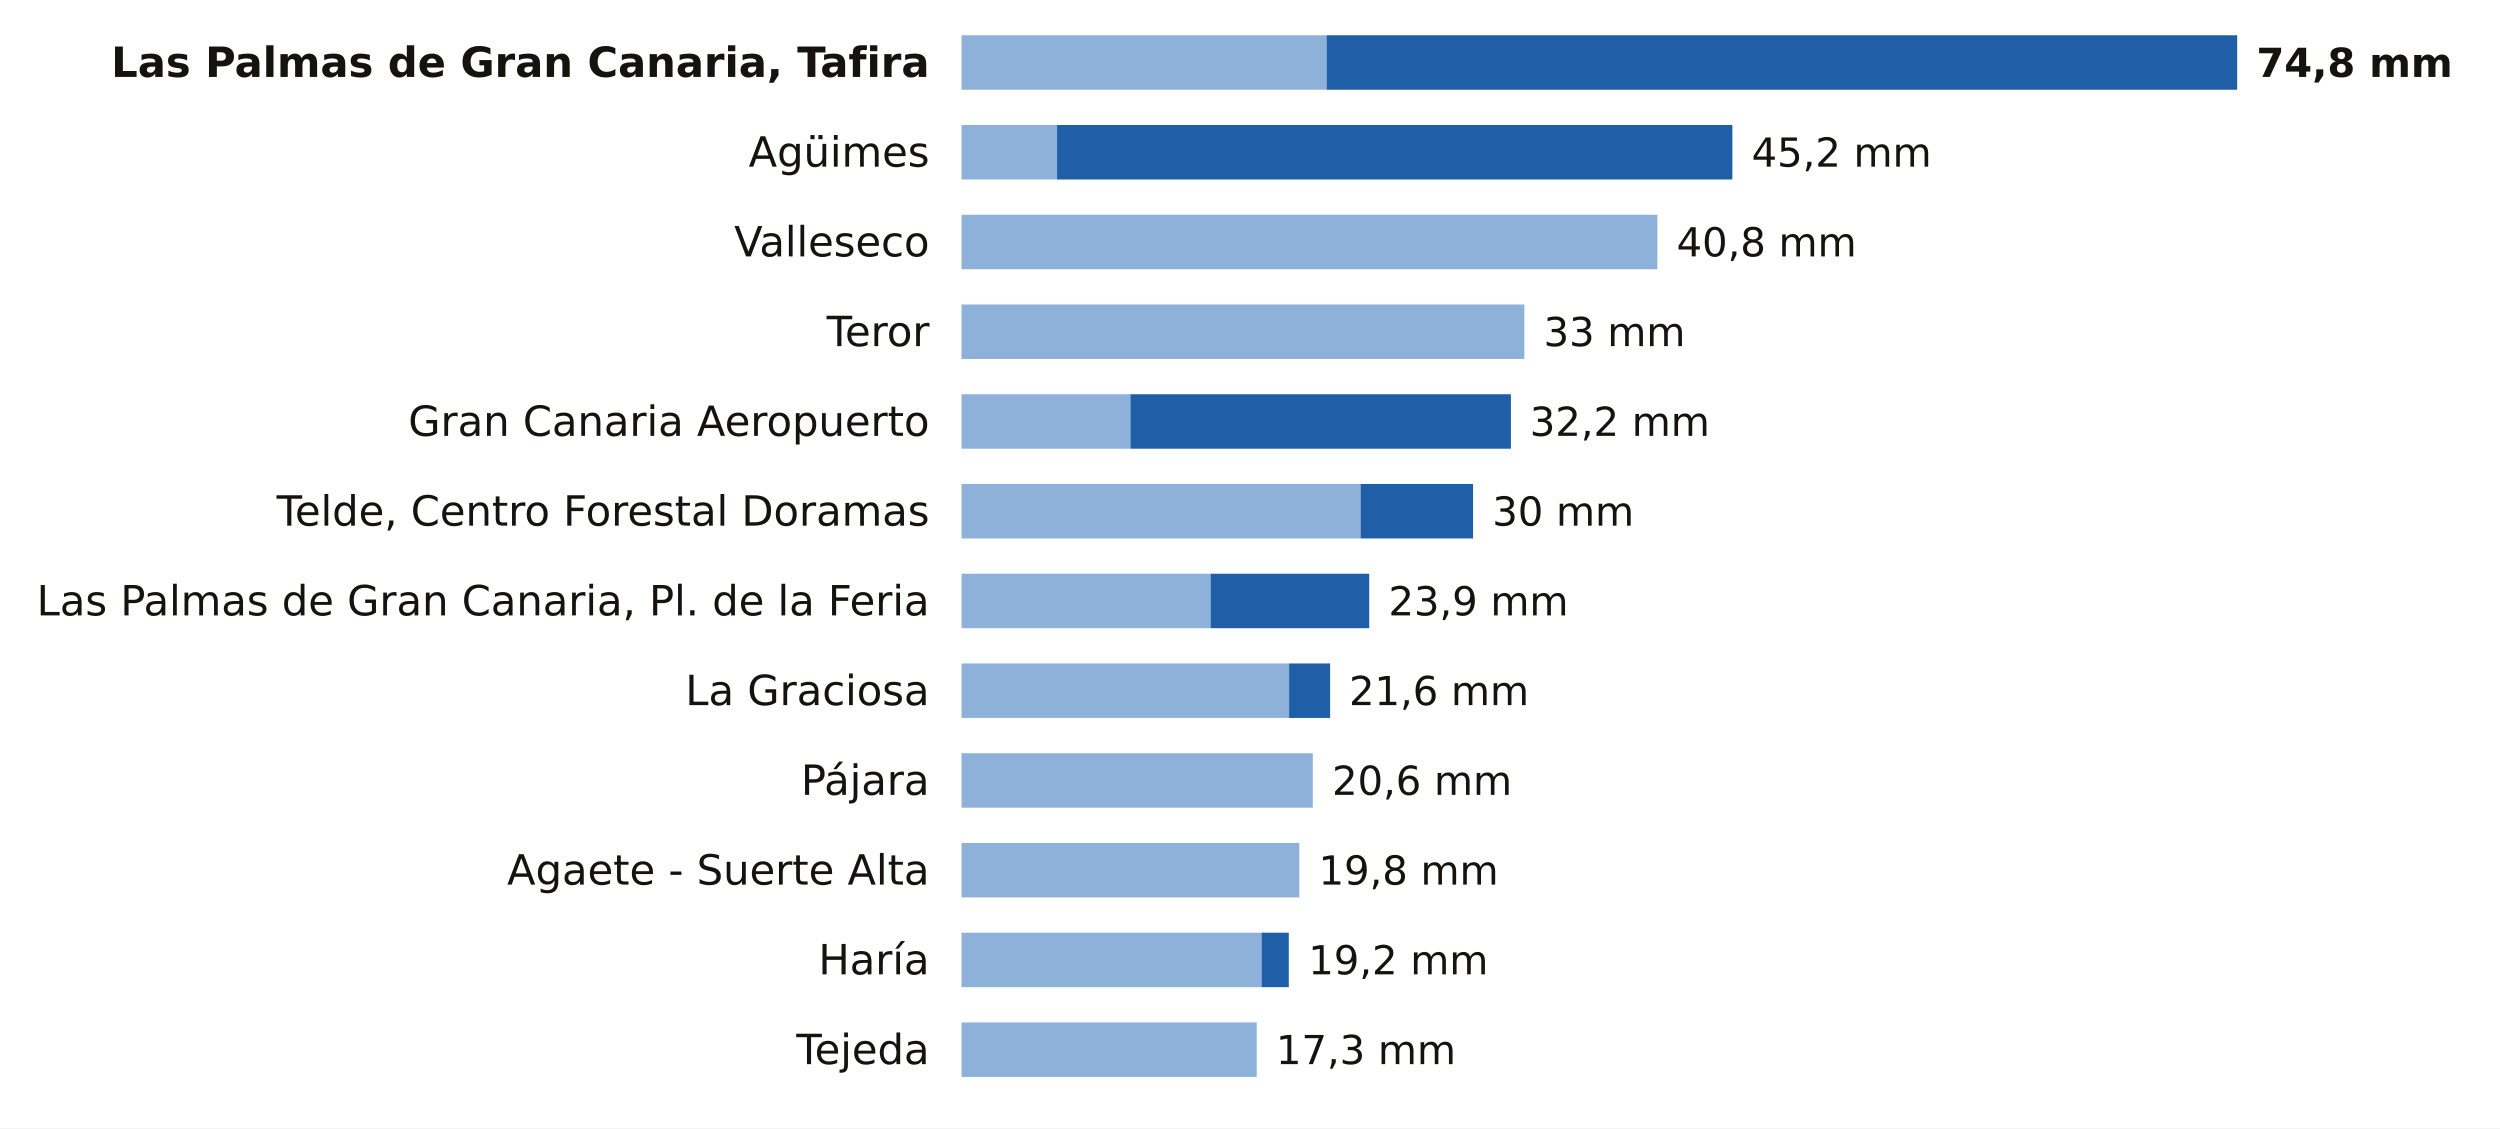
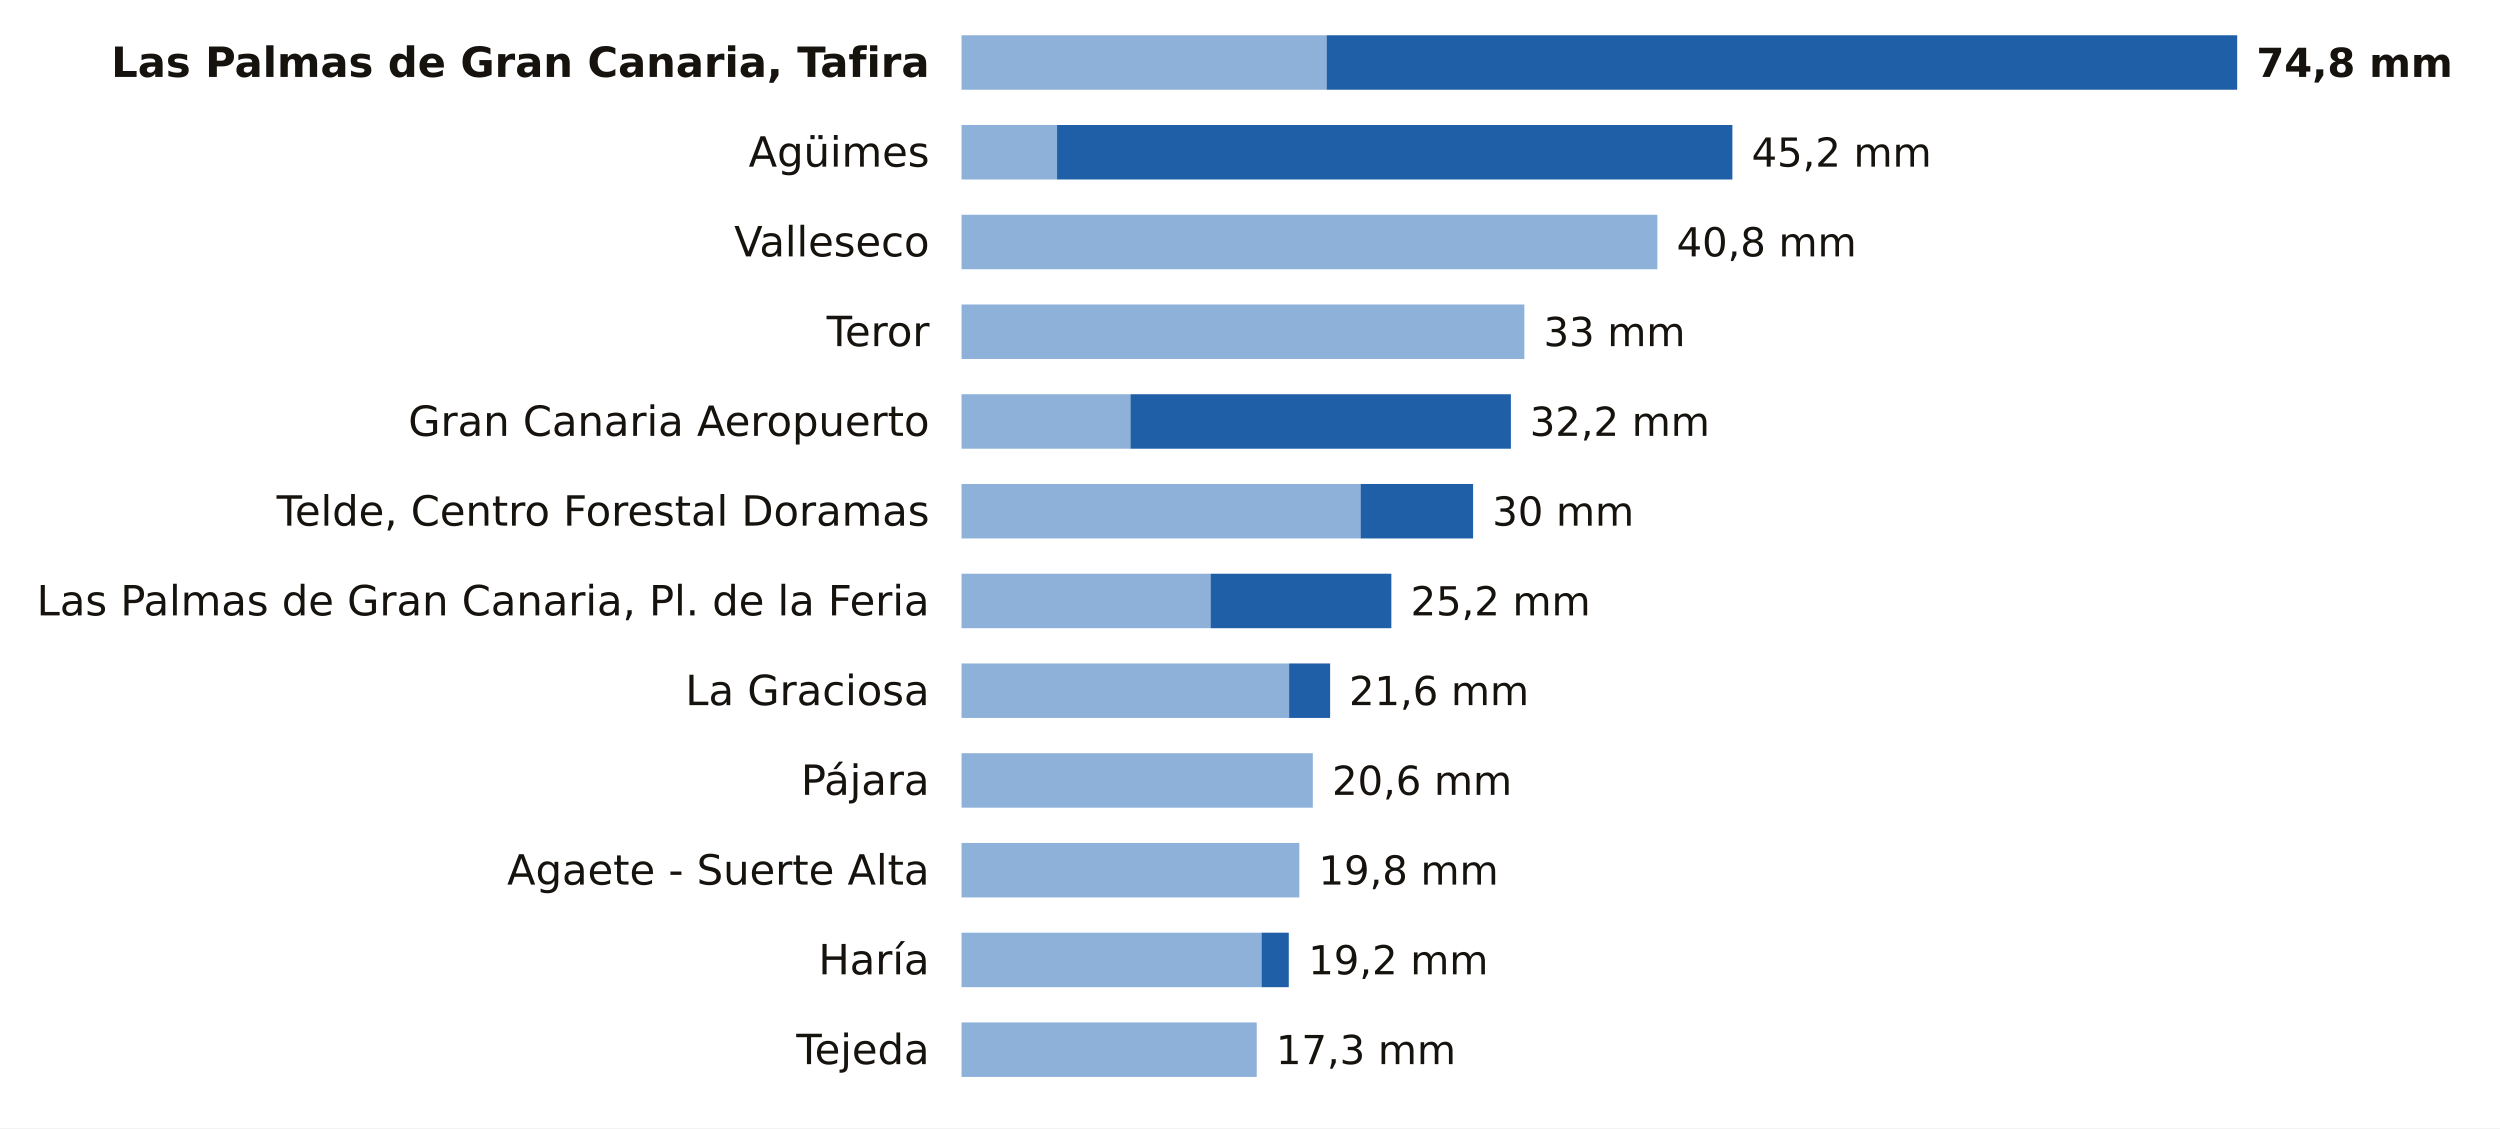
<svg xmlns="http://www.w3.org/2000/svg" viewBox="0 0 780 352" width="780" height="352" role="img" aria-label="La lluvia de los últimos 7 días en las estaciones de AEMET de Las Palmas">
  <rect width="780" height="352" fill="#FFFFFF" />
  <text x="290.0" y="24.0" font-size="13" fill="#16130F" text-anchor="end" font-weight="600" font-family="Public Sans, DejaVu Sans, Arial, sans-serif">Las Palmas de Gran Canaria, Tafira</text>
  <rect x="300" y="11" width="113.9" height="17" fill="#8EB1DA" />
  <rect x="413.9" y="11" width="284.1" height="17" fill="#1F5FA8" />
  <text x="704.0" y="24.0" font-size="12.5" fill="#16130F" text-anchor="start" font-weight="700" font-family="Public Sans, DejaVu Sans, Arial, sans-serif">74,8 mm</text>
  <text x="290.0" y="52.0" font-size="13" fill="#16130F" text-anchor="end" font-weight="400" font-family="Public Sans, DejaVu Sans, Arial, sans-serif">Agüimes</text>
  <rect x="300" y="39" width="29.8" height="17" fill="#8EB1DA" />
  <rect x="329.8" y="39" width="210.7" height="17" fill="#1F5FA8" />
  <text x="546.5" y="52.0" font-size="12.5" fill="#16130F" text-anchor="start" font-weight="500" font-family="Public Sans, DejaVu Sans, Arial, sans-serif">45,2 mm</text>
  <text x="290.0" y="80.0" font-size="13" fill="#16130F" text-anchor="end" font-weight="400" font-family="Public Sans, DejaVu Sans, Arial, sans-serif">Valleseco</text>
  <rect x="300" y="67" width="217.1" height="17" fill="#8EB1DA" />
  <text x="523.1" y="80.0" font-size="12.5" fill="#16130F" text-anchor="start" font-weight="500" font-family="Public Sans, DejaVu Sans, Arial, sans-serif">40,8 mm</text>
  <text x="290.0" y="108.0" font-size="13" fill="#16130F" text-anchor="end" font-weight="400" font-family="Public Sans, DejaVu Sans, Arial, sans-serif">Teror</text>
  <rect x="300" y="95" width="175.6" height="17" fill="#8EB1DA" />
  <text x="481.6" y="108.0" font-size="12.5" fill="#16130F" text-anchor="start" font-weight="500" font-family="Public Sans, DejaVu Sans, Arial, sans-serif">33 mm</text>
  <text x="290.0" y="136.0" font-size="13" fill="#16130F" text-anchor="end" font-weight="400" font-family="Public Sans, DejaVu Sans, Arial, sans-serif">Gran Canaria Aeropuerto</text>
  <rect x="300" y="123" width="52.7" height="17" fill="#8EB1DA" />
  <rect x="352.7" y="123" width="118.7" height="17" fill="#1F5FA8" />
  <text x="477.3" y="136.0" font-size="12.5" fill="#16130F" text-anchor="start" font-weight="500" font-family="Public Sans, DejaVu Sans, Arial, sans-serif">32,2 mm</text>
  <text x="290.0" y="164.0" font-size="13" fill="#16130F" text-anchor="end" font-weight="400" font-family="Public Sans, DejaVu Sans, Arial, sans-serif">Telde, Centro Forestal Doramas</text>
  <rect x="300" y="151" width="124.5" height="17" fill="#8EB1DA" />
  <rect x="424.5" y="151" width="35.1" height="17" fill="#1F5FA8" />
  <text x="465.6" y="164.0" font-size="12.5" fill="#16130F" text-anchor="start" font-weight="500" font-family="Public Sans, DejaVu Sans, Arial, sans-serif">30 mm</text>
  <text x="290.0" y="192.0" font-size="13" fill="#16130F" text-anchor="end" font-weight="400" font-family="Public Sans, DejaVu Sans, Arial, sans-serif">Las Palmas de Gran Canaria, Pl. de la Feria</text>
  <rect x="300" y="179" width="77.7" height="17" fill="#8EB1DA" />
-   <rect x="377.7" y="179" width="49.5" height="17" fill="#1F5FA8" />
-   <text x="433.2" y="192.0" font-size="12.5" fill="#16130F" text-anchor="start" font-weight="500" font-family="Public Sans, DejaVu Sans, Arial, sans-serif">23,9 mm</text>
+   <rect x="377.7" y="179" width="56.4" height="17" fill="#1F5FA8" />
+   <text x="440.1" y="192.0" font-size="12.5" fill="#16130F" text-anchor="start" font-weight="500" font-family="Public Sans, DejaVu Sans, Arial, sans-serif">25,2 mm</text>
  <text x="290.0" y="220.0" font-size="13" fill="#16130F" text-anchor="end" font-weight="400" font-family="Public Sans, DejaVu Sans, Arial, sans-serif">La Graciosa</text>
  <rect x="300" y="207" width="102.2" height="17" fill="#8EB1DA" />
  <rect x="402.2" y="207" width="12.8" height="17" fill="#1F5FA8" />
  <text x="420.9" y="220.0" font-size="12.5" fill="#16130F" text-anchor="start" font-weight="500" font-family="Public Sans, DejaVu Sans, Arial, sans-serif">21,6 mm</text>
  <text x="290.0" y="248.0" font-size="13" fill="#16130F" text-anchor="end" font-weight="400" font-family="Public Sans, DejaVu Sans, Arial, sans-serif">Pájara</text>
  <rect x="300" y="235" width="109.6" height="17" fill="#8EB1DA" />
  <text x="415.6" y="248.0" font-size="12.5" fill="#16130F" text-anchor="start" font-weight="500" font-family="Public Sans, DejaVu Sans, Arial, sans-serif">20,6 mm</text>
  <text x="290.0" y="276.0" font-size="13" fill="#16130F" text-anchor="end" font-weight="400" font-family="Public Sans, DejaVu Sans, Arial, sans-serif">Agaete - Suerte Alta</text>
  <rect x="300" y="263" width="105.4" height="17" fill="#8EB1DA" />
  <text x="411.4" y="276.0" font-size="12.5" fill="#16130F" text-anchor="start" font-weight="500" font-family="Public Sans, DejaVu Sans, Arial, sans-serif">19,8 mm</text>
  <text x="290.0" y="304.0" font-size="13" fill="#16130F" text-anchor="end" font-weight="400" font-family="Public Sans, DejaVu Sans, Arial, sans-serif">Haría</text>
  <rect x="300" y="291" width="93.6" height="17" fill="#8EB1DA" />
  <rect x="393.6" y="291" width="8.5" height="17" fill="#1F5FA8" />
  <text x="408.2" y="304.0" font-size="12.5" fill="#16130F" text-anchor="start" font-weight="500" font-family="Public Sans, DejaVu Sans, Arial, sans-serif">19,2 mm</text>
  <text x="290.0" y="332.0" font-size="13" fill="#16130F" text-anchor="end" font-weight="400" font-family="Public Sans, DejaVu Sans, Arial, sans-serif">Tejeda</text>
  <rect x="300" y="319" width="92.1" height="17" fill="#8EB1DA" />
  <text x="398.1" y="332.0" font-size="12.5" fill="#16130F" text-anchor="start" font-weight="500" font-family="Public Sans, DejaVu Sans, Arial, sans-serif">17,3 mm</text>
</svg>
